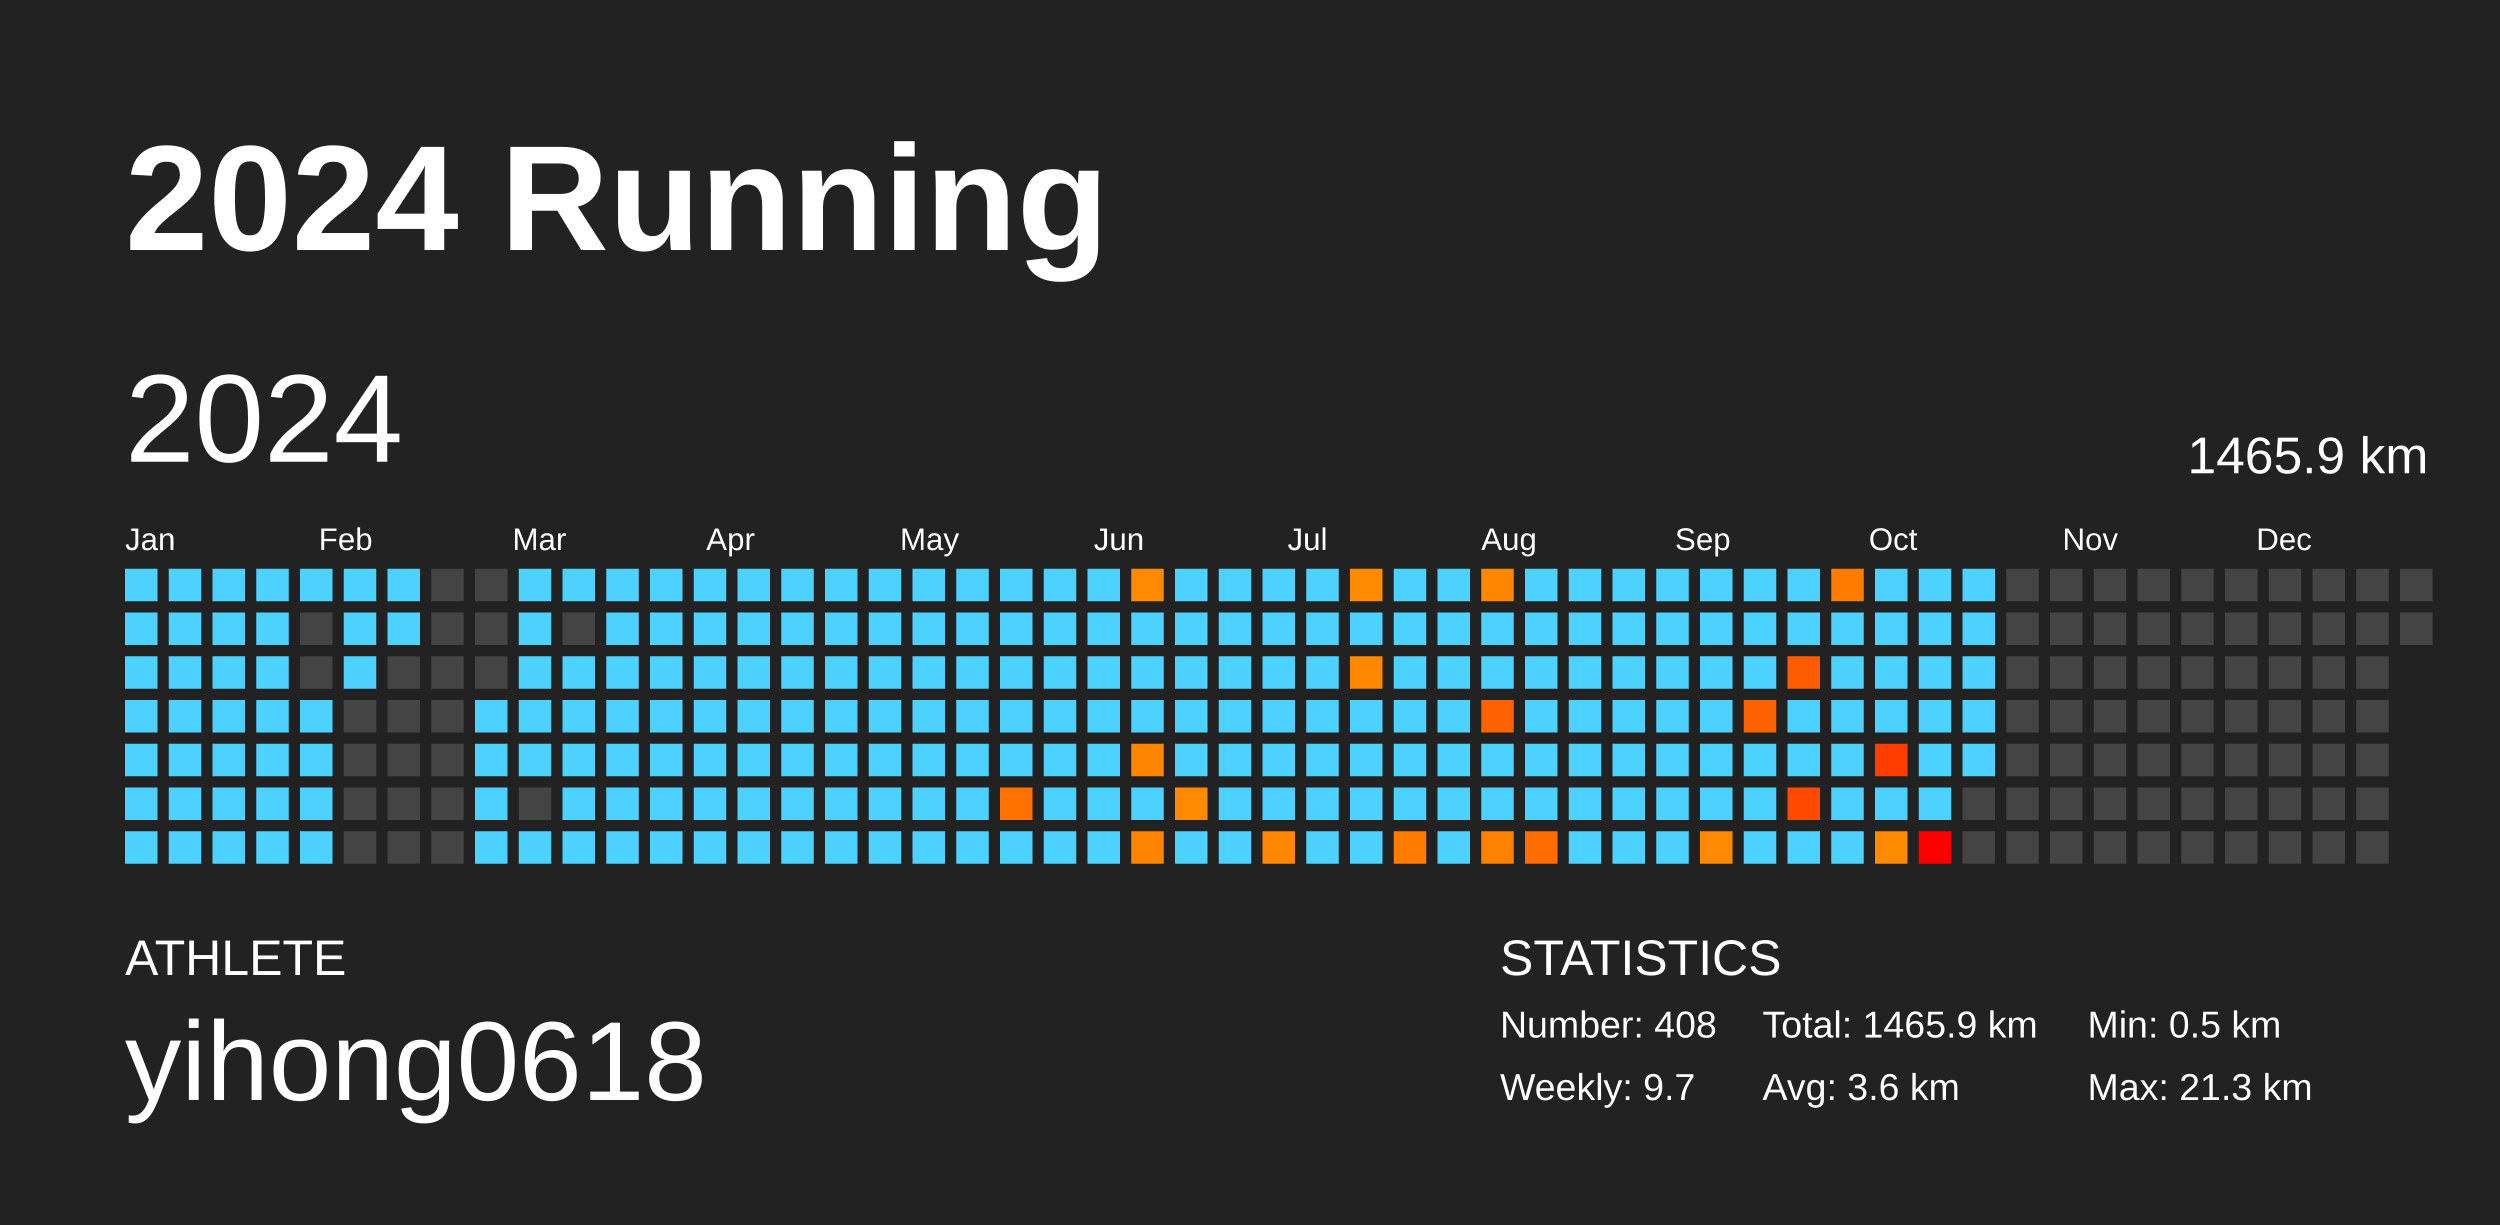
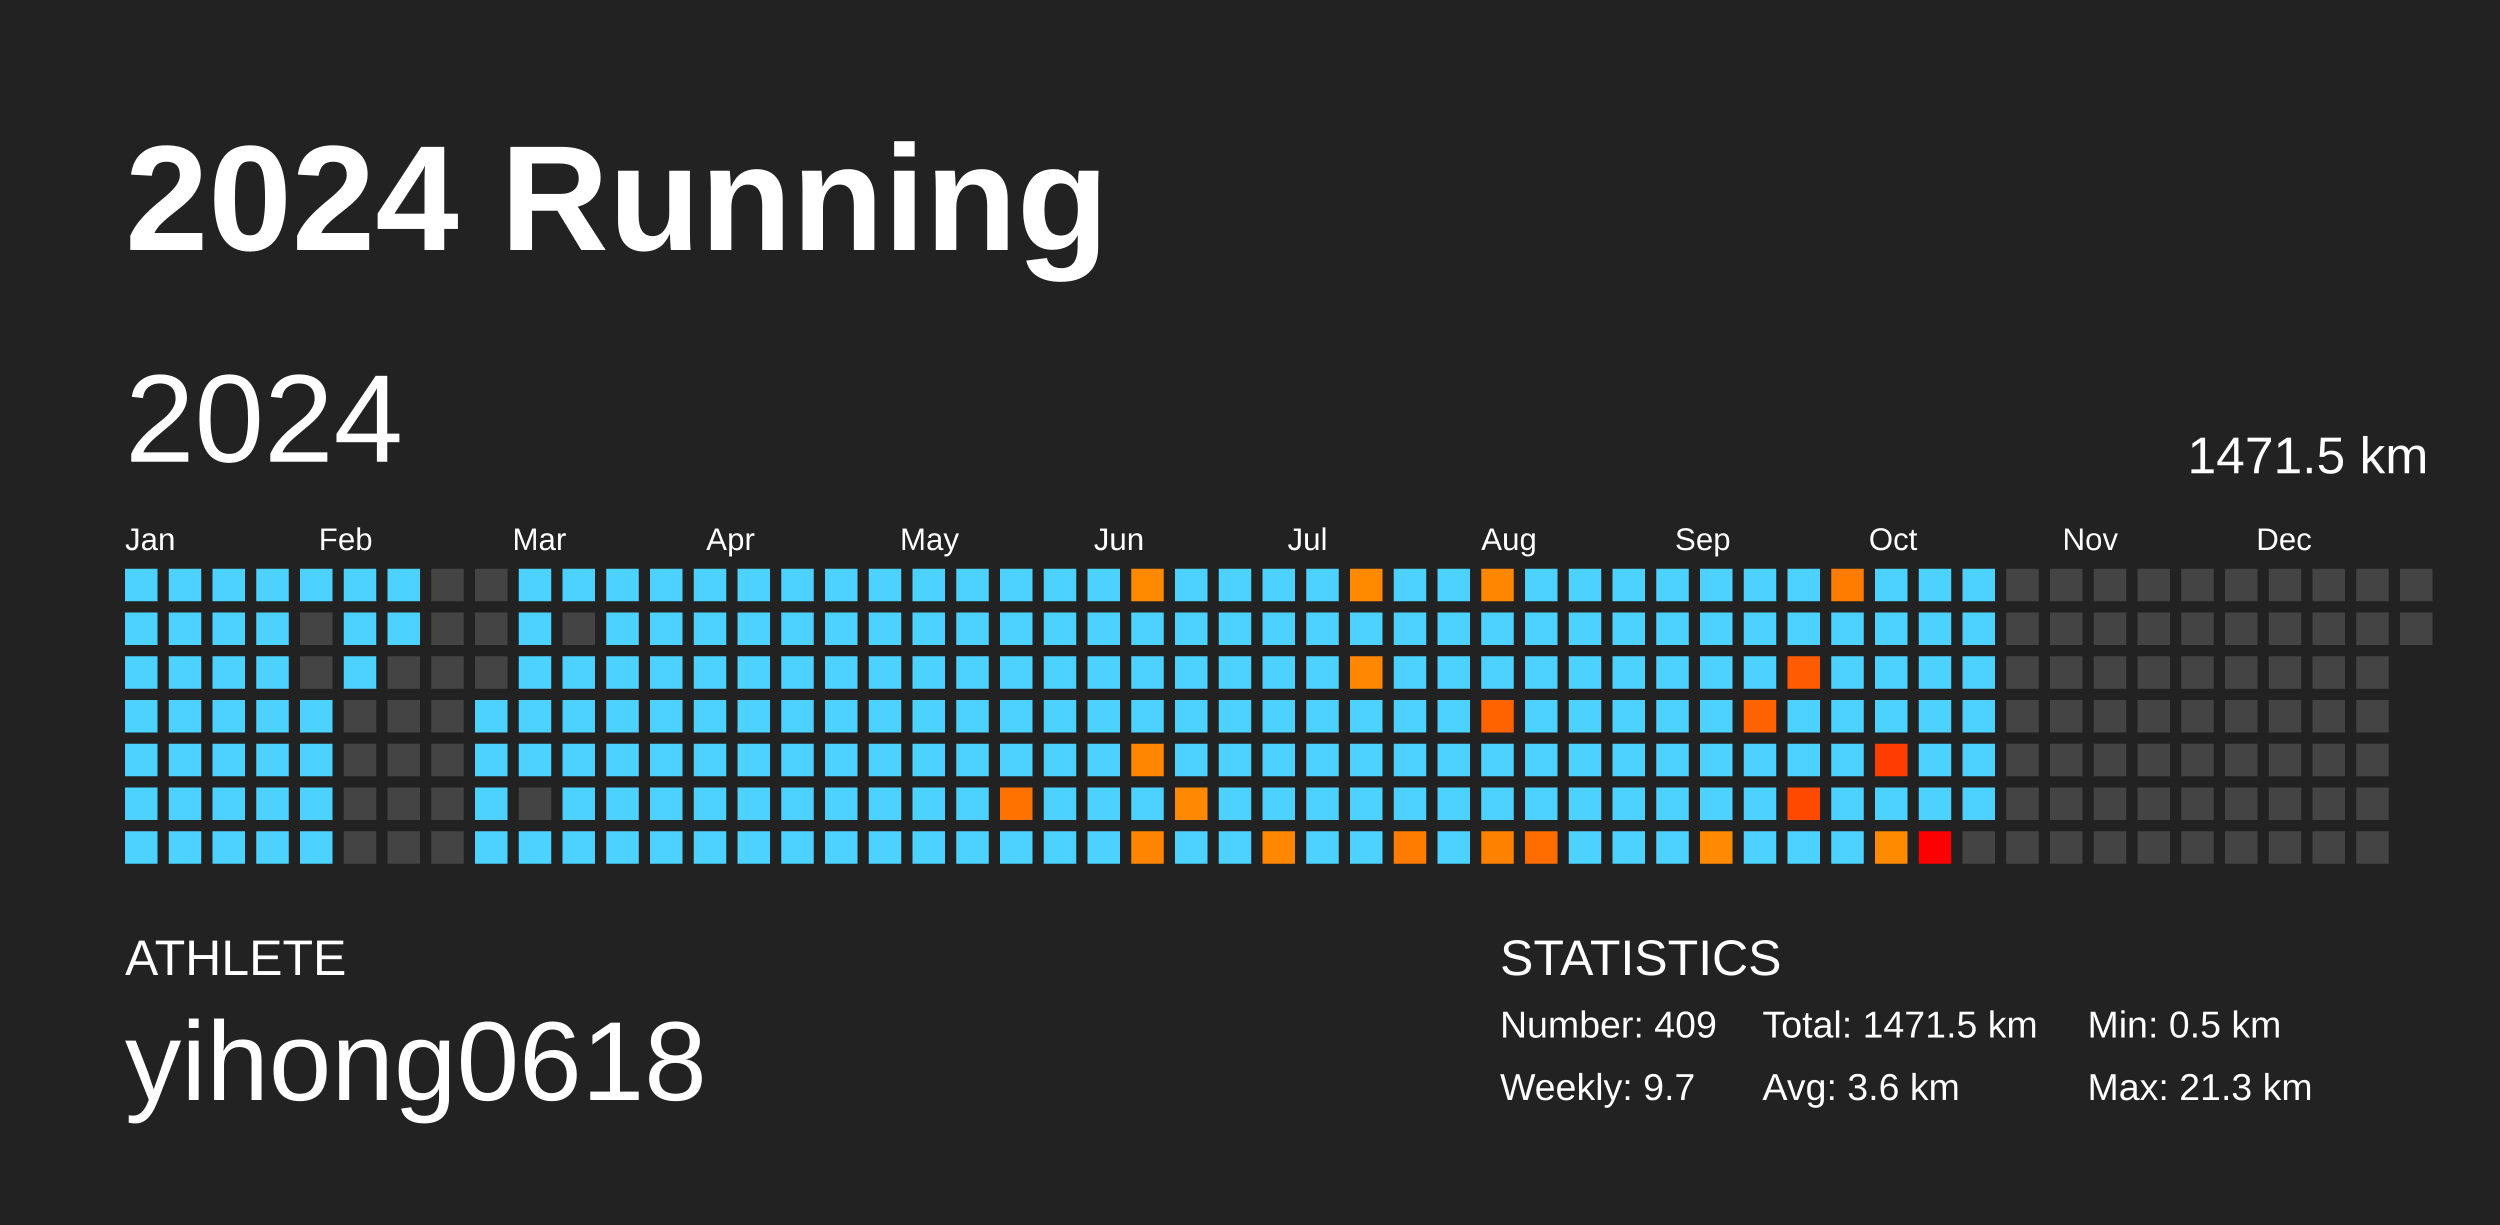
<svg xmlns="http://www.w3.org/2000/svg" baseProfile="full" height="98mm" version="1.1" viewBox="0,0,200,98" width="200mm">
  <defs />
  <rect fill="#222222" height="98" width="200" x="0" y="0" />
  <text fill="#FFFFFF" style="font-size:12px; font-family:Arial; font-weight:bold;" x="10" y="20">2024 Running</text>
  <text fill="#FFFFFF" style="font-size:4px; font-family:Arial" x="10" y="78">ATHLETE</text>
  <text fill="#FFFFFF" style="font-size:9px; font-family:Arial" x="10" y="88">yihong0618</text>
  <text fill="#FFFFFF" style="font-size:4px; font-family:Arial" x="120" y="78">STATISTICS</text>
-   <text fill="#FFFFFF" style="font-size:3px; font-family:Arial" x="120" y="83">Number: 408</text>
+   <text fill="#FFFFFF" style="font-size:3px; font-family:Arial" x="120" y="83">Number: 409</text>
  <text fill="#FFFFFF" style="font-size:3px; font-family:Arial" x="120" y="88">Weekly: 9.7</text>
-   <text fill="#FFFFFF" style="font-size:3px; font-family:Arial" x="141" y="83">Total: 1465.9 km</text>
+   <text fill="#FFFFFF" style="font-size:3px; font-family:Arial" x="141" y="83">Total: 1471.5 km</text>
  <text fill="#FFFFFF" style="font-size:3px; font-family:Arial" x="141" y="88">Avg: 3.6 km</text>
  <text fill="#FFFFFF" style="font-size:3px; font-family:Arial" x="167" y="83">Min: 0.5 km</text>
  <text fill="#FFFFFF" style="font-size:3px; font-family:Arial" x="167" y="88">Max: 21.3 km</text>
  <text dominant-baseline="hanging" fill="#FFFFFF" style="font-size:10.0px; font-family:Arial;" x="10" y="30">2024</text>
-   <text dominant-baseline="hanging" fill="#FFFFFF" style="font-size:4.125px; font-family:Arial;" x="175" y="35">1465.9 km</text>
+   <text dominant-baseline="hanging" fill="#FFFFFF" style="font-size:4.125px; font-family:Arial;" x="175" y="35">1471.5 km</text>
  <text fill="#FFFFFF" style="font-size:2.5px; font-family:Arial" x="10.0" y="44">Jan</text>
  <text fill="#FFFFFF" style="font-size:2.5px; font-family:Arial" x="25.5" y="44">Feb</text>
  <text fill="#FFFFFF" style="font-size:2.5px; font-family:Arial" x="41.0" y="44">Mar</text>
  <text fill="#FFFFFF" style="font-size:2.5px; font-family:Arial" x="56.5" y="44">Apr</text>
  <text fill="#FFFFFF" style="font-size:2.5px; font-family:Arial" x="72.0" y="44">May</text>
  <text fill="#FFFFFF" style="font-size:2.5px; font-family:Arial" x="87.5" y="44">Jun</text>
  <text fill="#FFFFFF" style="font-size:2.5px; font-family:Arial" x="103.0" y="44">Jul</text>
  <text fill="#FFFFFF" style="font-size:2.5px; font-family:Arial" x="118.5" y="44">Aug</text>
  <text fill="#FFFFFF" style="font-size:2.5px; font-family:Arial" x="134.0" y="44">Sep</text>
  <text fill="#FFFFFF" style="font-size:2.5px; font-family:Arial" x="149.5" y="44">Oct</text>
  <text fill="#FFFFFF" style="font-size:2.5px; font-family:Arial" x="165.0" y="44">Nov</text>
  <text fill="#FFFFFF" style="font-size:2.5px; font-family:Arial" x="180.5" y="44">Dec</text>
  <rect fill="#4dd2ff" height="2.6" width="2.6" x="10.0" y="45.5" />
  <rect fill="#4dd2ff" height="2.6" width="2.6" x="10.0" y="49.0" />
  <rect fill="#4dd2ff" height="2.6" width="2.6" x="10.0" y="52.5" />
  <rect fill="#4dd2ff" height="2.6" width="2.6" x="10.0" y="56.0" />
  <rect fill="#4dd2ff" height="2.6" width="2.6" x="10.0" y="59.5" />
  <rect fill="#4dd2ff" height="2.6" width="2.6" x="10.0" y="63.0" />
  <rect fill="#4dd2ff" height="2.6" width="2.6" x="10.0" y="66.5" />
  <rect fill="#4dd2ff" height="2.6" width="2.6" x="13.5" y="45.5" />
  <rect fill="#4dd2ff" height="2.6" width="2.6" x="13.5" y="49.0" />
  <rect fill="#4dd2ff" height="2.6" width="2.6" x="13.5" y="52.5" />
  <rect fill="#4dd2ff" height="2.6" width="2.6" x="13.5" y="56.0" />
  <rect fill="#4dd2ff" height="2.6" width="2.6" x="13.5" y="59.5" />
  <rect fill="#4dd2ff" height="2.6" width="2.6" x="13.5" y="63.0" />
  <rect fill="#4dd2ff" height="2.6" width="2.6" x="13.5" y="66.5" />
  <rect fill="#4dd2ff" height="2.6" width="2.6" x="17.0" y="45.5" />
  <rect fill="#4dd2ff" height="2.6" width="2.6" x="17.0" y="49.0" />
  <rect fill="#4dd2ff" height="2.6" width="2.6" x="17.0" y="52.5" />
  <rect fill="#4dd2ff" height="2.6" width="2.6" x="17.0" y="56.0" />
  <rect fill="#4dd2ff" height="2.6" width="2.6" x="17.0" y="59.5" />
  <rect fill="#4dd2ff" height="2.6" width="2.6" x="17.0" y="63.0" />
  <rect fill="#4dd2ff" height="2.6" width="2.6" x="17.0" y="66.5" />
  <rect fill="#4dd2ff" height="2.6" width="2.6" x="20.5" y="45.5" />
  <rect fill="#4dd2ff" height="2.6" width="2.6" x="20.5" y="49.0" />
  <rect fill="#4dd2ff" height="2.6" width="2.6" x="20.5" y="52.5" />
  <rect fill="#4dd2ff" height="2.6" width="2.6" x="20.5" y="56.0" />
  <rect fill="#4dd2ff" height="2.6" width="2.6" x="20.5" y="59.5" />
  <rect fill="#4dd2ff" height="2.6" width="2.6" x="20.5" y="63.0" />
  <rect fill="#4dd2ff" height="2.6" width="2.6" x="20.5" y="66.5" />
  <rect fill="#4dd2ff" height="2.6" width="2.6" x="24.0" y="45.5" />
  <rect fill="#444444" height="2.6" width="2.6" x="24.0" y="49.0" />
  <rect fill="#444444" height="2.6" width="2.6" x="24.0" y="52.5" />
  <rect fill="#4dd2ff" height="2.6" width="2.6" x="24.0" y="56.0" />
  <rect fill="#4dd2ff" height="2.6" width="2.6" x="24.0" y="59.5" />
  <rect fill="#4dd2ff" height="2.6" width="2.6" x="24.0" y="63.0" />
  <rect fill="#4dd2ff" height="2.6" width="2.6" x="24.0" y="66.5" />
  <rect fill="#4dd2ff" height="2.6" width="2.6" x="27.5" y="45.5" />
  <rect fill="#4dd2ff" height="2.6" width="2.6" x="27.5" y="49.0" />
  <rect fill="#4dd2ff" height="2.6" width="2.6" x="27.5" y="52.5" />
  <rect fill="#444444" height="2.6" width="2.6" x="27.5" y="56.0" />
  <rect fill="#444444" height="2.6" width="2.6" x="27.5" y="59.5" />
  <rect fill="#444444" height="2.6" width="2.6" x="27.5" y="63.0" />
  <rect fill="#444444" height="2.6" width="2.6" x="27.5" y="66.5" />
  <rect fill="#4dd2ff" height="2.6" width="2.6" x="31.0" y="45.5" />
  <rect fill="#4dd2ff" height="2.6" width="2.6" x="31.0" y="49.0" />
  <rect fill="#444444" height="2.6" width="2.6" x="31.0" y="52.5" />
  <rect fill="#444444" height="2.6" width="2.6" x="31.0" y="56.0" />
  <rect fill="#444444" height="2.6" width="2.6" x="31.0" y="59.5" />
  <rect fill="#444444" height="2.6" width="2.6" x="31.0" y="63.0" />
  <rect fill="#444444" height="2.6" width="2.6" x="31.0" y="66.5" />
  <rect fill="#444444" height="2.6" width="2.6" x="34.5" y="45.5" />
  <rect fill="#444444" height="2.6" width="2.6" x="34.5" y="49.0" />
  <rect fill="#444444" height="2.6" width="2.6" x="34.5" y="52.5" />
  <rect fill="#444444" height="2.6" width="2.6" x="34.5" y="56.0" />
  <rect fill="#444444" height="2.6" width="2.6" x="34.5" y="59.5" />
  <rect fill="#444444" height="2.6" width="2.6" x="34.5" y="63.0" />
  <rect fill="#444444" height="2.6" width="2.6" x="34.5" y="66.5" />
  <rect fill="#444444" height="2.6" width="2.6" x="38.0" y="45.5" />
  <rect fill="#444444" height="2.6" width="2.6" x="38.0" y="49.0" />
  <rect fill="#444444" height="2.6" width="2.6" x="38.0" y="52.5" />
  <rect fill="#4dd2ff" height="2.6" width="2.6" x="38.0" y="56.0" />
  <rect fill="#4dd2ff" height="2.6" width="2.6" x="38.0" y="59.5" />
  <rect fill="#4dd2ff" height="2.6" width="2.6" x="38.0" y="63.0" />
  <rect fill="#4dd2ff" height="2.6" width="2.6" x="38.0" y="66.5" />
  <rect fill="#4dd2ff" height="2.6" width="2.6" x="41.5" y="45.5" />
  <rect fill="#4dd2ff" height="2.6" width="2.6" x="41.5" y="49.0" />
  <rect fill="#4dd2ff" height="2.6" width="2.6" x="41.5" y="52.5" />
  <rect fill="#4dd2ff" height="2.6" width="2.6" x="41.5" y="56.0" />
  <rect fill="#4dd2ff" height="2.6" width="2.6" x="41.5" y="59.5" />
  <rect fill="#444444" height="2.6" width="2.6" x="41.5" y="63.0" />
  <rect fill="#4dd2ff" height="2.6" width="2.6" x="41.5" y="66.5" />
  <rect fill="#4dd2ff" height="2.6" width="2.6" x="45.0" y="45.5" />
  <rect fill="#444444" height="2.6" width="2.6" x="45.0" y="49.0" />
  <rect fill="#4dd2ff" height="2.6" width="2.6" x="45.0" y="52.5" />
  <rect fill="#4dd2ff" height="2.6" width="2.6" x="45.0" y="56.0" />
  <rect fill="#4dd2ff" height="2.6" width="2.6" x="45.0" y="59.5" />
  <rect fill="#4dd2ff" height="2.6" width="2.6" x="45.0" y="63.0" />
  <rect fill="#4dd2ff" height="2.6" width="2.6" x="45.0" y="66.5" />
  <rect fill="#4dd2ff" height="2.6" width="2.6" x="48.5" y="45.5" />
  <rect fill="#4dd2ff" height="2.6" width="2.6" x="48.5" y="49.0" />
  <rect fill="#4dd2ff" height="2.6" width="2.6" x="48.5" y="52.5" />
  <rect fill="#4dd2ff" height="2.6" width="2.6" x="48.5" y="56.0" />
  <rect fill="#4dd2ff" height="2.6" width="2.6" x="48.5" y="59.5" />
  <rect fill="#4dd2ff" height="2.6" width="2.6" x="48.5" y="63.0" />
  <rect fill="#4dd2ff" height="2.6" width="2.6" x="48.5" y="66.5" />
  <rect fill="#4dd2ff" height="2.6" width="2.6" x="52.0" y="45.5" />
  <rect fill="#4dd2ff" height="2.6" width="2.6" x="52.0" y="49.0" />
  <rect fill="#4dd2ff" height="2.6" width="2.6" x="52.0" y="52.5" />
  <rect fill="#4dd2ff" height="2.6" width="2.6" x="52.0" y="56.0" />
  <rect fill="#4dd2ff" height="2.6" width="2.6" x="52.0" y="59.5" />
  <rect fill="#4dd2ff" height="2.6" width="2.6" x="52.0" y="63.0" />
  <rect fill="#4dd2ff" height="2.6" width="2.6" x="52.0" y="66.5" />
  <rect fill="#4dd2ff" height="2.6" width="2.6" x="55.5" y="45.5" />
  <rect fill="#4dd2ff" height="2.6" width="2.6" x="55.5" y="49.0" />
  <rect fill="#4dd2ff" height="2.6" width="2.6" x="55.5" y="52.5" />
  <rect fill="#4dd2ff" height="2.6" width="2.6" x="55.5" y="56.0" />
  <rect fill="#4dd2ff" height="2.6" width="2.6" x="55.5" y="59.5" />
  <rect fill="#4dd2ff" height="2.6" width="2.6" x="55.5" y="63.0" />
  <rect fill="#4dd2ff" height="2.6" width="2.6" x="55.5" y="66.5" />
  <rect fill="#4dd2ff" height="2.6" width="2.6" x="59.0" y="45.5" />
  <rect fill="#4dd2ff" height="2.6" width="2.6" x="59.0" y="49.0" />
  <rect fill="#4dd2ff" height="2.6" width="2.6" x="59.0" y="52.5" />
  <rect fill="#4dd2ff" height="2.6" width="2.6" x="59.0" y="56.0" />
  <rect fill="#4dd2ff" height="2.6" width="2.6" x="59.0" y="59.5" />
  <rect fill="#4dd2ff" height="2.6" width="2.6" x="59.0" y="63.0" />
  <rect fill="#4dd2ff" height="2.6" width="2.6" x="59.0" y="66.5" />
  <rect fill="#4dd2ff" height="2.6" width="2.6" x="62.5" y="45.5" />
  <rect fill="#4dd2ff" height="2.6" width="2.6" x="62.5" y="49.0" />
  <rect fill="#4dd2ff" height="2.6" width="2.6" x="62.5" y="52.5" />
  <rect fill="#4dd2ff" height="2.6" width="2.6" x="62.5" y="56.0" />
  <rect fill="#4dd2ff" height="2.6" width="2.6" x="62.5" y="59.5" />
  <rect fill="#4dd2ff" height="2.6" width="2.6" x="62.5" y="63.0" />
  <rect fill="#4dd2ff" height="2.6" width="2.6" x="62.5" y="66.5" />
  <rect fill="#4dd2ff" height="2.6" width="2.6" x="66.0" y="45.5" />
  <rect fill="#4dd2ff" height="2.6" width="2.6" x="66.0" y="49.0" />
  <rect fill="#4dd2ff" height="2.6" width="2.6" x="66.0" y="52.5" />
  <rect fill="#4dd2ff" height="2.6" width="2.6" x="66.0" y="56.0" />
  <rect fill="#4dd2ff" height="2.6" width="2.6" x="66.0" y="59.5" />
  <rect fill="#4dd2ff" height="2.6" width="2.6" x="66.0" y="63.0" />
  <rect fill="#4dd2ff" height="2.6" width="2.6" x="66.0" y="66.5" />
  <rect fill="#4dd2ff" height="2.6" width="2.6" x="69.5" y="45.5" />
  <rect fill="#4dd2ff" height="2.6" width="2.6" x="69.5" y="49.0" />
  <rect fill="#4dd2ff" height="2.6" width="2.6" x="69.5" y="52.5" />
  <rect fill="#4dd2ff" height="2.6" width="2.6" x="69.5" y="56.0" />
  <rect fill="#4dd2ff" height="2.6" width="2.6" x="69.5" y="59.5" />
  <rect fill="#4dd2ff" height="2.6" width="2.6" x="69.5" y="63.0" />
  <rect fill="#4dd2ff" height="2.6" width="2.6" x="69.5" y="66.5" />
  <rect fill="#4dd2ff" height="2.6" width="2.6" x="73.0" y="45.5" />
  <rect fill="#4dd2ff" height="2.6" width="2.6" x="73.0" y="49.0" />
  <rect fill="#4dd2ff" height="2.6" width="2.6" x="73.0" y="52.5" />
  <rect fill="#4dd2ff" height="2.6" width="2.6" x="73.0" y="56.0" />
  <rect fill="#4dd2ff" height="2.6" width="2.6" x="73.0" y="59.5" />
  <rect fill="#4dd2ff" height="2.6" width="2.6" x="73.0" y="63.0" />
  <rect fill="#4dd2ff" height="2.6" width="2.6" x="73.0" y="66.5" />
  <rect fill="#4dd2ff" height="2.6" width="2.6" x="76.5" y="45.5" />
  <rect fill="#4dd2ff" height="2.6" width="2.6" x="76.5" y="49.0" />
  <rect fill="#4dd2ff" height="2.6" width="2.6" x="76.5" y="52.5" />
  <rect fill="#4dd2ff" height="2.6" width="2.6" x="76.5" y="56.0" />
  <rect fill="#4dd2ff" height="2.6" width="2.6" x="76.5" y="59.5" />
  <rect fill="#4dd2ff" height="2.6" width="2.6" x="76.5" y="63.0" />
  <rect fill="#4dd2ff" height="2.6" width="2.6" x="76.5" y="66.5" />
  <rect fill="#4dd2ff" height="2.6" width="2.6" x="80.0" y="45.5" />
  <rect fill="#4dd2ff" height="2.6" width="2.6" x="80.0" y="49.0" />
  <rect fill="#4dd2ff" height="2.6" width="2.6" x="80.0" y="52.5" />
  <rect fill="#4dd2ff" height="2.6" width="2.6" x="80.0" y="56.0" />
  <rect fill="#4dd2ff" height="2.6" width="2.6" x="80.0" y="59.5" />
  <rect fill="#ff7200" height="2.6" width="2.6" x="80.0" y="63.0" />
  <rect fill="#4dd2ff" height="2.6" width="2.6" x="80.0" y="66.5" />
  <rect fill="#4dd2ff" height="2.6" width="2.6" x="83.5" y="45.5" />
  <rect fill="#4dd2ff" height="2.6" width="2.6" x="83.5" y="49.0" />
  <rect fill="#4dd2ff" height="2.6" width="2.6" x="83.5" y="52.5" />
  <rect fill="#4dd2ff" height="2.6" width="2.6" x="83.5" y="56.0" />
  <rect fill="#4dd2ff" height="2.6" width="2.6" x="83.5" y="59.5" />
  <rect fill="#4dd2ff" height="2.6" width="2.6" x="83.5" y="63.0" />
  <rect fill="#4dd2ff" height="2.6" width="2.6" x="83.5" y="66.5" />
  <rect fill="#4dd2ff" height="2.6" width="2.6" x="87.0" y="45.5" />
  <rect fill="#4dd2ff" height="2.6" width="2.6" x="87.0" y="49.0" />
  <rect fill="#4dd2ff" height="2.6" width="2.6" x="87.0" y="52.5" />
  <rect fill="#4dd2ff" height="2.6" width="2.6" x="87.0" y="56.0" />
  <rect fill="#4dd2ff" height="2.6" width="2.6" x="87.0" y="59.5" />
  <rect fill="#4dd2ff" height="2.6" width="2.6" x="87.0" y="63.0" />
  <rect fill="#4dd2ff" height="2.6" width="2.6" x="87.0" y="66.5" />
  <rect fill="#ff8a00" height="2.6" width="2.6" x="90.5" y="45.5" />
  <rect fill="#4dd2ff" height="2.6" width="2.6" x="90.5" y="49.0" />
  <rect fill="#4dd2ff" height="2.6" width="2.6" x="90.5" y="52.5" />
  <rect fill="#4dd2ff" height="2.6" width="2.6" x="90.5" y="56.0" />
  <rect fill="#ff8600" height="2.6" width="2.6" x="90.5" y="59.5" />
  <rect fill="#4dd2ff" height="2.6" width="2.6" x="90.5" y="63.0" />
  <rect fill="#ff8500" height="2.6" width="2.6" x="90.5" y="66.5" />
  <rect fill="#4dd2ff" height="2.6" width="2.6" x="94.0" y="45.5" />
  <rect fill="#4dd2ff" height="2.6" width="2.6" x="94.0" y="49.0" />
  <rect fill="#4dd2ff" height="2.6" width="2.6" x="94.0" y="52.5" />
  <rect fill="#4dd2ff" height="2.6" width="2.6" x="94.0" y="56.0" />
  <rect fill="#4dd2ff" height="2.6" width="2.6" x="94.0" y="59.5" />
  <rect fill="#ff8900" height="2.6" width="2.6" x="94.0" y="63.0" />
  <rect fill="#4dd2ff" height="2.6" width="2.6" x="94.0" y="66.5" />
  <rect fill="#4dd2ff" height="2.6" width="2.6" x="97.5" y="45.5" />
  <rect fill="#4dd2ff" height="2.6" width="2.6" x="97.5" y="49.0" />
  <rect fill="#4dd2ff" height="2.6" width="2.6" x="97.5" y="52.5" />
  <rect fill="#4dd2ff" height="2.6" width="2.6" x="97.5" y="56.0" />
  <rect fill="#4dd2ff" height="2.6" width="2.6" x="97.5" y="59.5" />
  <rect fill="#4dd2ff" height="2.6" width="2.6" x="97.5" y="63.0" />
  <rect fill="#4dd2ff" height="2.6" width="2.6" x="97.5" y="66.5" />
  <rect fill="#4dd2ff" height="2.6" width="2.6" x="101.0" y="45.5" />
  <rect fill="#4dd2ff" height="2.6" width="2.6" x="101.0" y="49.0" />
  <rect fill="#4dd2ff" height="2.6" width="2.6" x="101.0" y="52.5" />
  <rect fill="#4dd2ff" height="2.6" width="2.6" x="101.0" y="56.0" />
  <rect fill="#4dd2ff" height="2.6" width="2.6" x="101.0" y="59.5" />
  <rect fill="#4dd2ff" height="2.6" width="2.6" x="101.0" y="63.0" />
  <rect fill="#ff8800" height="2.6" width="2.6" x="101.0" y="66.5" />
  <rect fill="#4dd2ff" height="2.6" width="2.6" x="104.5" y="45.5" />
  <rect fill="#4dd2ff" height="2.6" width="2.6" x="104.5" y="49.0" />
  <rect fill="#4dd2ff" height="2.6" width="2.6" x="104.5" y="52.5" />
  <rect fill="#4dd2ff" height="2.6" width="2.6" x="104.5" y="56.0" />
  <rect fill="#4dd2ff" height="2.6" width="2.6" x="104.5" y="59.5" />
  <rect fill="#4dd2ff" height="2.6" width="2.6" x="104.5" y="63.0" />
  <rect fill="#4dd2ff" height="2.6" width="2.6" x="104.5" y="66.5" />
  <rect fill="#ff8a00" height="2.6" width="2.6" x="108.0" y="45.5" />
  <rect fill="#4dd2ff" height="2.6" width="2.6" x="108.0" y="49.0" />
  <rect fill="#ff8800" height="2.6" width="2.6" x="108.0" y="52.5" />
  <rect fill="#4dd2ff" height="2.6" width="2.6" x="108.0" y="56.0" />
  <rect fill="#4dd2ff" height="2.6" width="2.6" x="108.0" y="59.5" />
  <rect fill="#4dd2ff" height="2.6" width="2.6" x="108.0" y="63.0" />
  <rect fill="#4dd2ff" height="2.6" width="2.6" x="108.0" y="66.5" />
  <rect fill="#4dd2ff" height="2.6" width="2.6" x="111.5" y="45.5" />
  <rect fill="#4dd2ff" height="2.6" width="2.6" x="111.5" y="49.0" />
  <rect fill="#4dd2ff" height="2.6" width="2.6" x="111.5" y="52.5" />
  <rect fill="#4dd2ff" height="2.6" width="2.6" x="111.5" y="56.0" />
  <rect fill="#4dd2ff" height="2.6" width="2.6" x="111.5" y="59.5" />
  <rect fill="#4dd2ff" height="2.6" width="2.6" x="111.5" y="63.0" />
  <rect fill="#ff7c00" height="2.6" width="2.6" x="111.5" y="66.5" />
  <rect fill="#4dd2ff" height="2.6" width="2.6" x="115.0" y="45.5" />
  <rect fill="#4dd2ff" height="2.6" width="2.6" x="115.0" y="49.0" />
  <rect fill="#4dd2ff" height="2.6" width="2.6" x="115.0" y="52.5" />
  <rect fill="#4dd2ff" height="2.6" width="2.6" x="115.0" y="56.0" />
  <rect fill="#4dd2ff" height="2.6" width="2.6" x="115.0" y="59.5" />
  <rect fill="#4dd2ff" height="2.6" width="2.6" x="115.0" y="63.0" />
  <rect fill="#4dd2ff" height="2.6" width="2.6" x="115.0" y="66.5" />
  <rect fill="#ff8700" height="2.6" width="2.6" x="118.5" y="45.5" />
  <rect fill="#4dd2ff" height="2.6" width="2.6" x="118.5" y="49.0" />
  <rect fill="#4dd2ff" height="2.6" width="2.6" x="118.5" y="52.5" />
  <rect fill="#ff6300" height="2.6" width="2.6" x="118.5" y="56.0" />
  <rect fill="#4dd2ff" height="2.6" width="2.6" x="118.5" y="59.5" />
  <rect fill="#4dd2ff" height="2.6" width="2.6" x="118.5" y="63.0" />
  <rect fill="#ff8100" height="2.6" width="2.6" x="118.5" y="66.5" />
  <rect fill="#4dd2ff" height="2.6" width="2.6" x="122.0" y="45.5" />
  <rect fill="#4dd2ff" height="2.6" width="2.6" x="122.0" y="49.0" />
  <rect fill="#4dd2ff" height="2.6" width="2.6" x="122.0" y="52.5" />
  <rect fill="#4dd2ff" height="2.6" width="2.6" x="122.0" y="56.0" />
  <rect fill="#4dd2ff" height="2.6" width="2.6" x="122.0" y="59.5" />
  <rect fill="#4dd2ff" height="2.6" width="2.6" x="122.0" y="63.0" />
  <rect fill="#ff6c00" height="2.6" width="2.6" x="122.0" y="66.5" />
  <rect fill="#4dd2ff" height="2.6" width="2.6" x="125.5" y="45.5" />
  <rect fill="#4dd2ff" height="2.6" width="2.6" x="125.5" y="49.0" />
  <rect fill="#4dd2ff" height="2.6" width="2.6" x="125.5" y="52.5" />
  <rect fill="#4dd2ff" height="2.6" width="2.6" x="125.5" y="56.0" />
  <rect fill="#4dd2ff" height="2.6" width="2.6" x="125.5" y="59.5" />
  <rect fill="#4dd2ff" height="2.6" width="2.6" x="125.5" y="63.0" />
  <rect fill="#4dd2ff" height="2.6" width="2.6" x="125.5" y="66.5" />
  <rect fill="#4dd2ff" height="2.6" width="2.6" x="129.0" y="45.5" />
  <rect fill="#4dd2ff" height="2.6" width="2.6" x="129.0" y="49.0" />
  <rect fill="#4dd2ff" height="2.6" width="2.6" x="129.0" y="52.5" />
  <rect fill="#4dd2ff" height="2.6" width="2.6" x="129.0" y="56.0" />
  <rect fill="#4dd2ff" height="2.6" width="2.6" x="129.0" y="59.5" />
  <rect fill="#4dd2ff" height="2.6" width="2.6" x="129.0" y="63.0" />
  <rect fill="#4dd2ff" height="2.6" width="2.6" x="129.0" y="66.5" />
  <rect fill="#4dd2ff" height="2.6" width="2.6" x="132.5" y="45.5" />
  <rect fill="#4dd2ff" height="2.6" width="2.6" x="132.5" y="49.0" />
  <rect fill="#4dd2ff" height="2.6" width="2.6" x="132.5" y="52.5" />
  <rect fill="#4dd2ff" height="2.6" width="2.6" x="132.5" y="56.0" />
  <rect fill="#4dd2ff" height="2.6" width="2.6" x="132.5" y="59.5" />
  <rect fill="#4dd2ff" height="2.6" width="2.6" x="132.5" y="63.0" />
  <rect fill="#4dd2ff" height="2.6" width="2.6" x="132.5" y="66.5" />
  <rect fill="#4dd2ff" height="2.6" width="2.6" x="136.0" y="45.5" />
  <rect fill="#4dd2ff" height="2.6" width="2.6" x="136.0" y="49.0" />
  <rect fill="#4dd2ff" height="2.6" width="2.6" x="136.0" y="52.5" />
  <rect fill="#4dd2ff" height="2.6" width="2.6" x="136.0" y="56.0" />
  <rect fill="#4dd2ff" height="2.6" width="2.6" x="136.0" y="59.5" />
  <rect fill="#4dd2ff" height="2.6" width="2.6" x="136.0" y="63.0" />
  <rect fill="#ff8900" height="2.6" width="2.6" x="136.0" y="66.5" />
  <rect fill="#4dd2ff" height="2.6" width="2.6" x="139.5" y="45.5" />
  <rect fill="#4dd2ff" height="2.6" width="2.6" x="139.5" y="49.0" />
  <rect fill="#4dd2ff" height="2.6" width="2.6" x="139.5" y="52.5" />
  <rect fill="#ff6200" height="2.6" width="2.6" x="139.5" y="56.0" />
  <rect fill="#4dd2ff" height="2.6" width="2.6" x="139.5" y="59.5" />
  <rect fill="#4dd2ff" height="2.6" width="2.6" x="139.5" y="63.0" />
  <rect fill="#4dd2ff" height="2.6" width="2.6" x="139.5" y="66.5" />
  <rect fill="#4dd2ff" height="2.6" width="2.6" x="143.0" y="45.5" />
  <rect fill="#4dd2ff" height="2.6" width="2.6" x="143.0" y="49.0" />
  <rect fill="#ff5b00" height="2.6" width="2.6" x="143.0" y="52.5" />
  <rect fill="#4dd2ff" height="2.6" width="2.6" x="143.0" y="56.0" />
  <rect fill="#4dd2ff" height="2.6" width="2.6" x="143.0" y="59.5" />
  <rect fill="#ff4a00" height="2.6" width="2.6" x="143.0" y="63.0" />
  <rect fill="#4dd2ff" height="2.6" width="2.6" x="143.0" y="66.5" />
  <rect fill="#ff7c00" height="2.6" width="2.6" x="146.5" y="45.5" />
  <rect fill="#4dd2ff" height="2.6" width="2.6" x="146.5" y="49.0" />
  <rect fill="#4dd2ff" height="2.6" width="2.6" x="146.5" y="52.5" />
  <rect fill="#4dd2ff" height="2.6" width="2.6" x="146.5" y="56.0" />
  <rect fill="#4dd2ff" height="2.6" width="2.6" x="146.5" y="59.5" />
  <rect fill="#4dd2ff" height="2.6" width="2.6" x="146.5" y="63.0" />
  <rect fill="#4dd2ff" height="2.6" width="2.6" x="146.5" y="66.5" />
  <rect fill="#4dd2ff" height="2.6" width="2.6" x="150.0" y="45.5" />
  <rect fill="#4dd2ff" height="2.6" width="2.6" x="150.0" y="49.0" />
  <rect fill="#4dd2ff" height="2.6" width="2.6" x="150.0" y="52.5" />
  <rect fill="#4dd2ff" height="2.6" width="2.6" x="150.0" y="56.0" />
  <rect fill="#ff3d00" height="2.6" width="2.6" x="150.0" y="59.5" />
  <rect fill="#4dd2ff" height="2.6" width="2.6" x="150.0" y="63.0" />
  <rect fill="#ff8a00" height="2.6" width="2.6" x="150.0" y="66.5" />
  <rect fill="#4dd2ff" height="2.6" width="2.6" x="153.5" y="45.5" />
  <rect fill="#4dd2ff" height="2.6" width="2.6" x="153.5" y="49.0" />
  <rect fill="#4dd2ff" height="2.6" width="2.6" x="153.5" y="52.5" />
  <rect fill="#4dd2ff" height="2.6" width="2.6" x="153.5" y="56.0" />
  <rect fill="#4dd2ff" height="2.6" width="2.6" x="153.5" y="59.5" />
  <rect fill="#4dd2ff" height="2.6" width="2.6" x="153.5" y="63.0" />
  <rect fill="red" height="2.6" width="2.6" x="153.5" y="66.5" />
  <rect fill="#4dd2ff" height="2.6" width="2.6" x="157.0" y="45.5" />
  <rect fill="#4dd2ff" height="2.6" width="2.6" x="157.0" y="49.0" />
  <rect fill="#4dd2ff" height="2.6" width="2.6" x="157.0" y="52.5" />
  <rect fill="#4dd2ff" height="2.6" width="2.6" x="157.0" y="56.0" />
  <rect fill="#4dd2ff" height="2.6" width="2.6" x="157.0" y="59.5" />
-   <rect fill="#444444" height="2.6" width="2.6" x="157.0" y="63.0" />
+   <rect fill="#4dd2ff" height="2.6" width="2.6" x="157.0" y="63.0" />
  <rect fill="#444444" height="2.6" width="2.6" x="157.0" y="66.5" />
  <rect fill="#444444" height="2.6" width="2.6" x="160.5" y="45.5" />
  <rect fill="#444444" height="2.6" width="2.6" x="160.5" y="49.0" />
  <rect fill="#444444" height="2.6" width="2.6" x="160.5" y="52.5" />
  <rect fill="#444444" height="2.6" width="2.6" x="160.5" y="56.0" />
  <rect fill="#444444" height="2.6" width="2.6" x="160.5" y="59.5" />
  <rect fill="#444444" height="2.6" width="2.6" x="160.5" y="63.0" />
  <rect fill="#444444" height="2.6" width="2.6" x="160.5" y="66.5" />
  <rect fill="#444444" height="2.6" width="2.6" x="164.0" y="45.5" />
  <rect fill="#444444" height="2.6" width="2.6" x="164.0" y="49.0" />
  <rect fill="#444444" height="2.6" width="2.6" x="164.0" y="52.5" />
  <rect fill="#444444" height="2.6" width="2.6" x="164.0" y="56.0" />
  <rect fill="#444444" height="2.6" width="2.6" x="164.0" y="59.5" />
  <rect fill="#444444" height="2.6" width="2.6" x="164.0" y="63.0" />
  <rect fill="#444444" height="2.6" width="2.6" x="164.0" y="66.5" />
  <rect fill="#444444" height="2.6" width="2.6" x="167.5" y="45.5" />
  <rect fill="#444444" height="2.6" width="2.6" x="167.5" y="49.0" />
  <rect fill="#444444" height="2.6" width="2.6" x="167.5" y="52.5" />
  <rect fill="#444444" height="2.6" width="2.6" x="167.5" y="56.0" />
  <rect fill="#444444" height="2.6" width="2.6" x="167.5" y="59.5" />
  <rect fill="#444444" height="2.6" width="2.6" x="167.5" y="63.0" />
  <rect fill="#444444" height="2.6" width="2.6" x="167.5" y="66.5" />
  <rect fill="#444444" height="2.6" width="2.6" x="171.0" y="45.5" />
  <rect fill="#444444" height="2.6" width="2.6" x="171.0" y="49.0" />
  <rect fill="#444444" height="2.6" width="2.6" x="171.0" y="52.5" />
  <rect fill="#444444" height="2.6" width="2.6" x="171.0" y="56.0" />
  <rect fill="#444444" height="2.6" width="2.6" x="171.0" y="59.5" />
  <rect fill="#444444" height="2.6" width="2.6" x="171.0" y="63.0" />
  <rect fill="#444444" height="2.6" width="2.6" x="171.0" y="66.5" />
  <rect fill="#444444" height="2.6" width="2.6" x="174.5" y="45.5" />
  <rect fill="#444444" height="2.6" width="2.6" x="174.5" y="49.0" />
  <rect fill="#444444" height="2.6" width="2.6" x="174.5" y="52.5" />
  <rect fill="#444444" height="2.6" width="2.6" x="174.5" y="56.0" />
  <rect fill="#444444" height="2.6" width="2.6" x="174.5" y="59.5" />
  <rect fill="#444444" height="2.6" width="2.6" x="174.5" y="63.0" />
  <rect fill="#444444" height="2.6" width="2.6" x="174.5" y="66.5" />
  <rect fill="#444444" height="2.6" width="2.6" x="178.0" y="45.5" />
  <rect fill="#444444" height="2.6" width="2.6" x="178.0" y="49.0" />
  <rect fill="#444444" height="2.6" width="2.6" x="178.0" y="52.5" />
  <rect fill="#444444" height="2.6" width="2.6" x="178.0" y="56.0" />
  <rect fill="#444444" height="2.6" width="2.6" x="178.0" y="59.5" />
  <rect fill="#444444" height="2.6" width="2.6" x="178.0" y="63.0" />
  <rect fill="#444444" height="2.6" width="2.6" x="178.0" y="66.5" />
  <rect fill="#444444" height="2.6" width="2.6" x="181.5" y="45.5" />
  <rect fill="#444444" height="2.6" width="2.6" x="181.5" y="49.0" />
  <rect fill="#444444" height="2.6" width="2.6" x="181.5" y="52.5" />
  <rect fill="#444444" height="2.6" width="2.6" x="181.5" y="56.0" />
  <rect fill="#444444" height="2.6" width="2.6" x="181.5" y="59.5" />
  <rect fill="#444444" height="2.6" width="2.6" x="181.5" y="63.0" />
  <rect fill="#444444" height="2.6" width="2.6" x="181.5" y="66.5" />
  <rect fill="#444444" height="2.6" width="2.6" x="185.0" y="45.5" />
  <rect fill="#444444" height="2.6" width="2.6" x="185.0" y="49.0" />
  <rect fill="#444444" height="2.6" width="2.6" x="185.0" y="52.5" />
  <rect fill="#444444" height="2.6" width="2.6" x="185.0" y="56.0" />
  <rect fill="#444444" height="2.6" width="2.6" x="185.0" y="59.5" />
  <rect fill="#444444" height="2.6" width="2.6" x="185.0" y="63.0" />
  <rect fill="#444444" height="2.6" width="2.6" x="185.0" y="66.5" />
  <rect fill="#444444" height="2.6" width="2.6" x="188.5" y="45.5" />
  <rect fill="#444444" height="2.6" width="2.6" x="188.5" y="49.0" />
  <rect fill="#444444" height="2.6" width="2.6" x="188.5" y="52.5" />
  <rect fill="#444444" height="2.6" width="2.6" x="188.5" y="56.0" />
  <rect fill="#444444" height="2.6" width="2.6" x="188.5" y="59.5" />
  <rect fill="#444444" height="2.6" width="2.6" x="188.5" y="63.0" />
  <rect fill="#444444" height="2.6" width="2.6" x="188.5" y="66.5" />
  <rect fill="#444444" height="2.6" width="2.6" x="192.0" y="45.5" />
  <rect fill="#444444" height="2.6" width="2.6" x="192.0" y="49.0" />
</svg>
